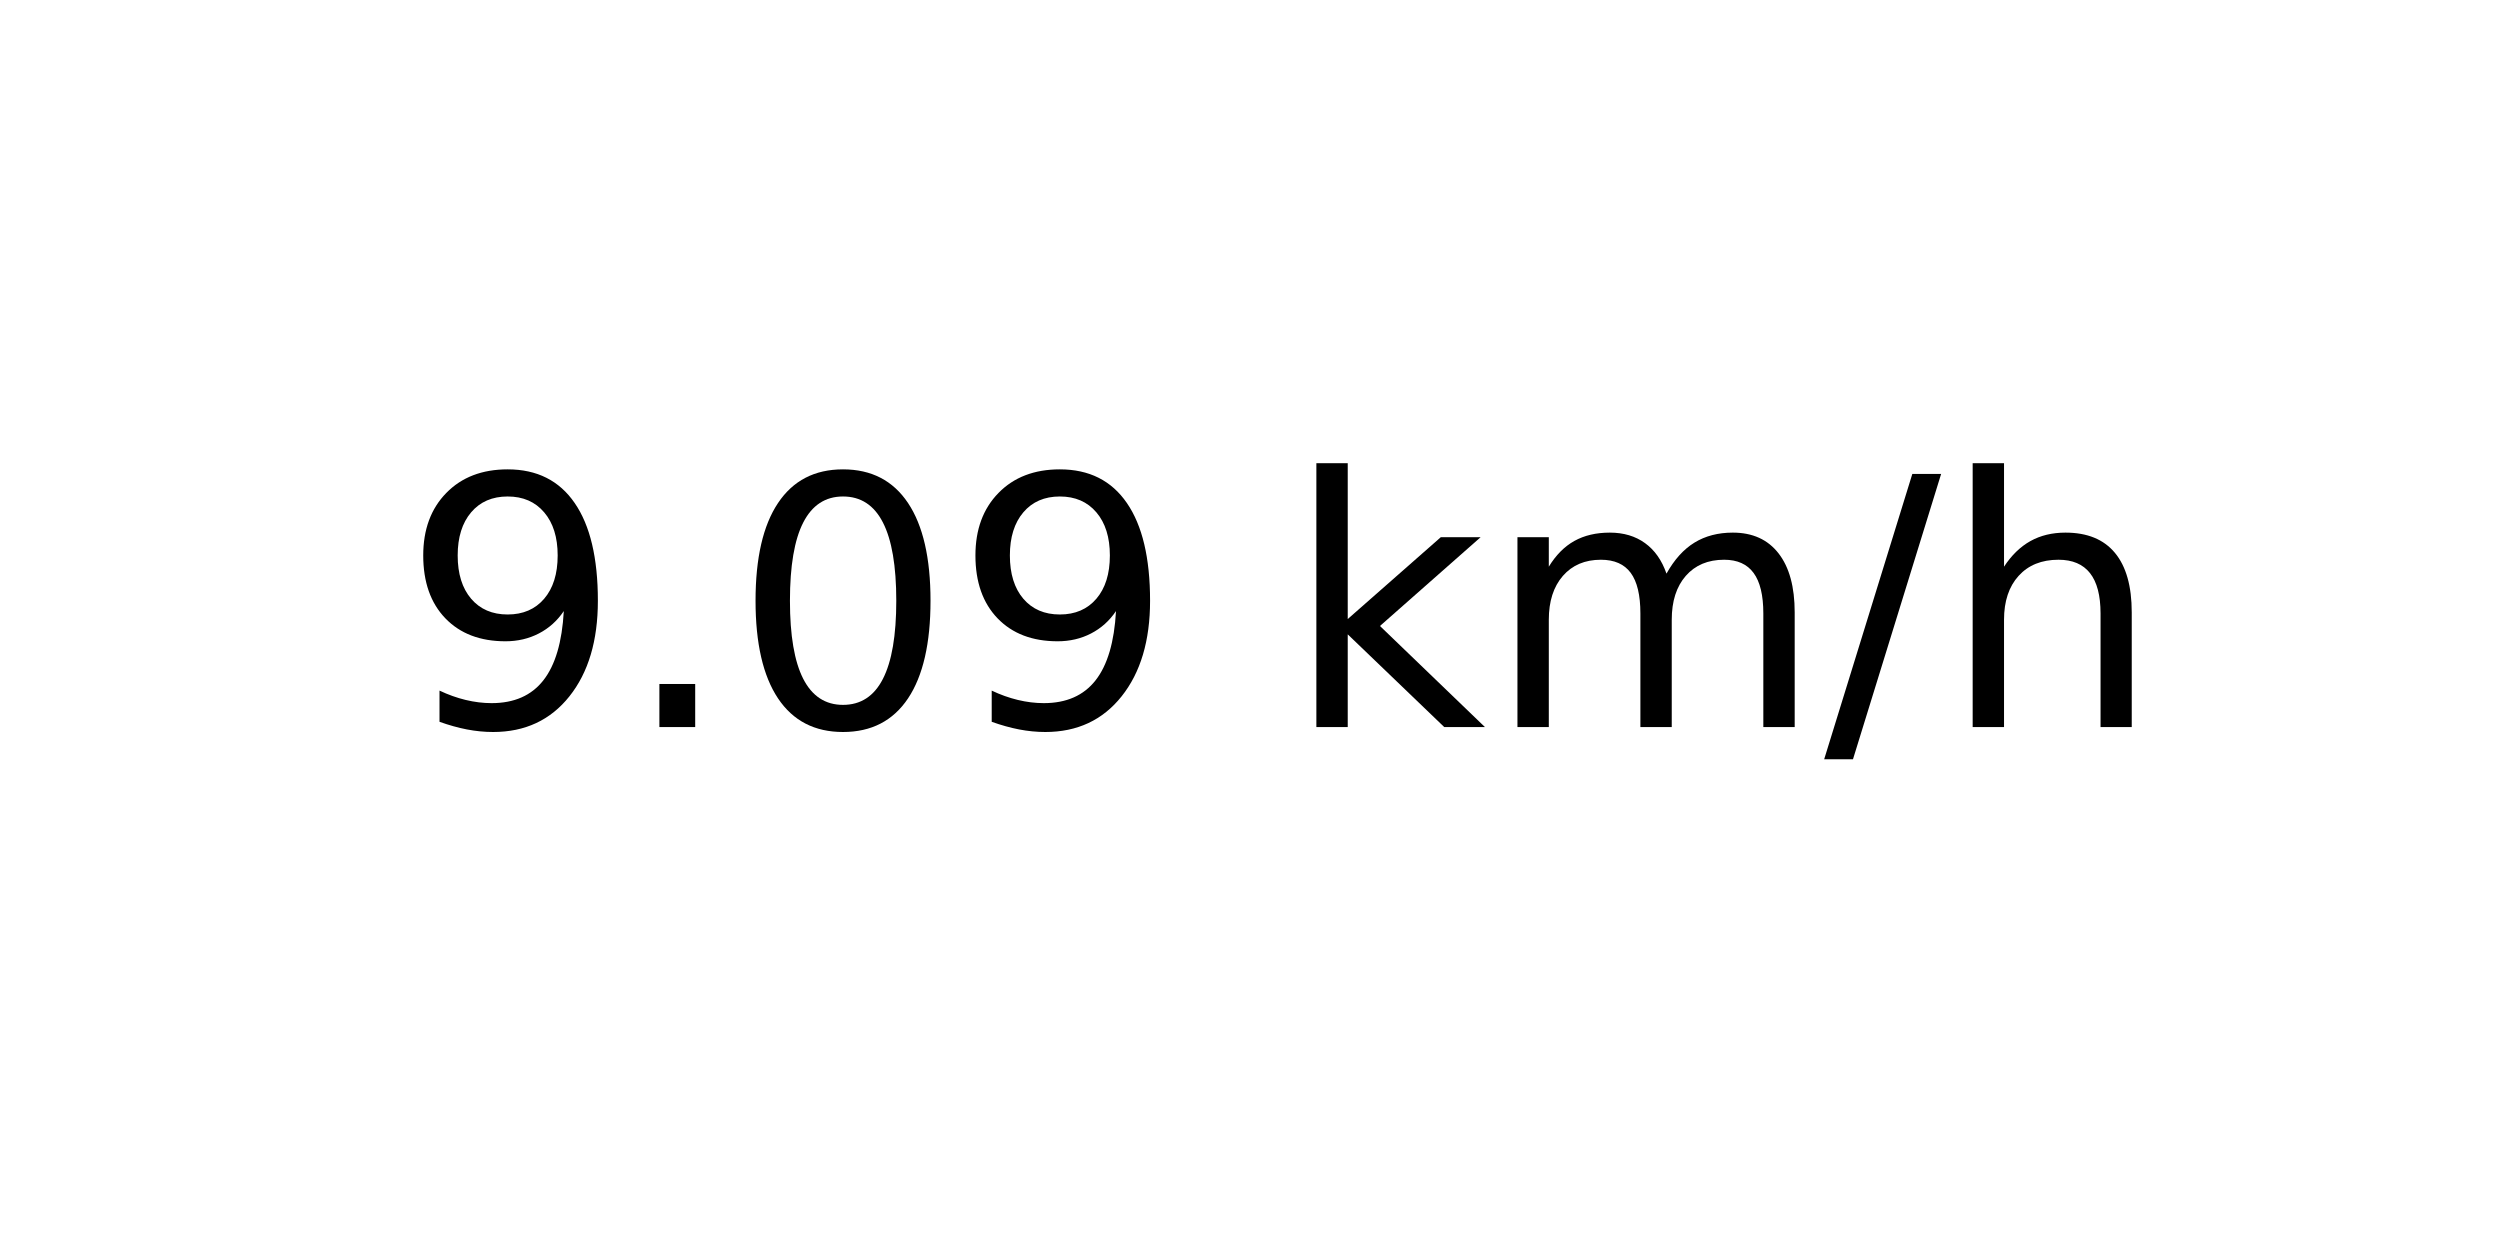
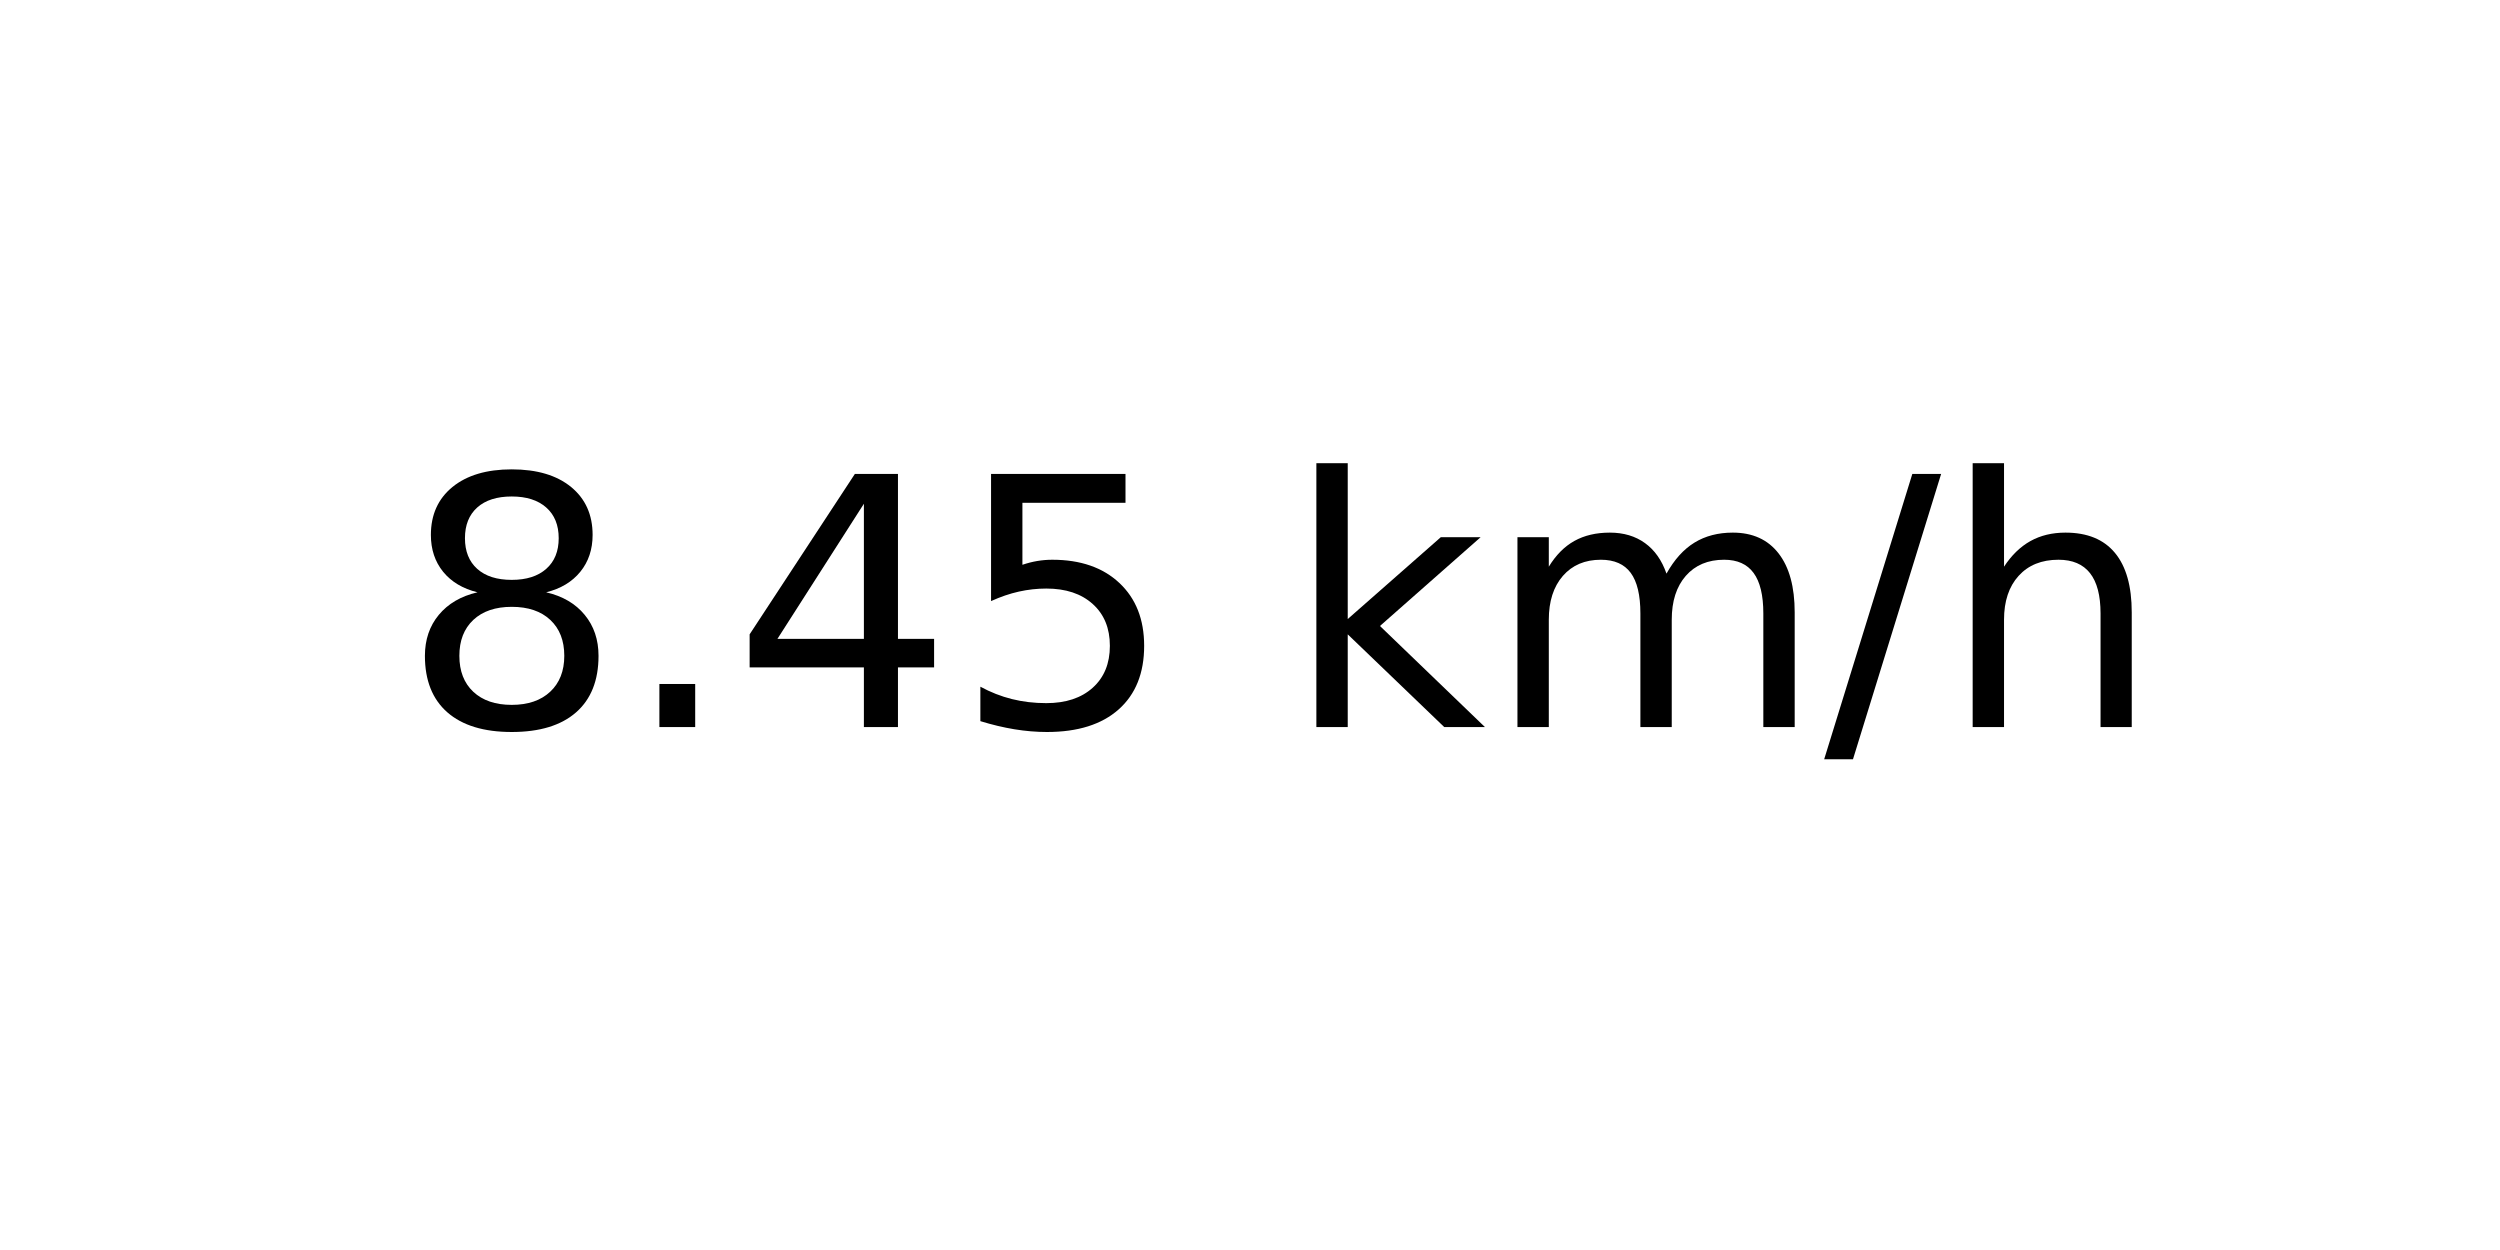
<svg xmlns="http://www.w3.org/2000/svg" xmlns:xlink="http://www.w3.org/1999/xlink" width="72pt" height="36pt" viewBox="0 0 72 36" version="1.1">
  <defs>
    <style type="text/css">*{stroke-linejoin: round; stroke-linecap: butt}</style>
  </defs>
  <g id="figure_1">
    <g id="axes_1">
      <g id="text_1">
        <g transform="translate(11.55937 20.93937) scale(0.1 -0.1)">
          <defs>
-             <path id="DejaVuSans-39" d="M 703 97  L 703 672  Q 941 559 1184 500  Q 1428 441 1663 441  Q 2288 441 2617 861  Q 2947 1281 2994 2138  Q 2813 1869 2534 1725  Q 2256 1581 1919 1581  Q 1219 1581 811 2004  Q 403 2428 403 3163  Q 403 3881 828 4315  Q 1253 4750 1959 4750  Q 2769 4750 3195 4129  Q 3622 3509 3622 2328  Q 3622 1225 3098 567  Q 2575 -91 1691 -91  Q 1453 -91 1209 -44  Q 966 3 703 97  z M 1959 2075  Q 2384 2075 2632 2365  Q 2881 2656 2881 3163  Q 2881 3666 2632 3958  Q 2384 4250 1959 4250  Q 1534 4250 1286 3958  Q 1038 3666 1038 3163  Q 1038 2656 1286 2365  Q 1534 2075 1959 2075  z " transform="scale(0.015625)" />
+             <path id="DejaVuSans-38" d="M 2034 2216  Q 1584 2216 1326 1975  Q 1069 1734 1069 1313  Q 1069 891 1326 650  Q 1584 409 2034 409  Q 2484 409 2743 651  Q 3003 894 3003 1313  Q 3003 1734 2745 1975  Q 2488 2216 2034 2216  z M 1403 2484  Q 997 2584 770 2862  Q 544 3141 544 3541  Q 544 4100 942 4425  Q 1341 4750 2034 4750  Q 2731 4750 3128 4425  Q 3525 4100 3525 3541  Q 3525 3141 3298 2862  Q 3072 2584 2669 2484  Q 3125 2378 3379 2068  Q 3634 1759 3634 1313  Q 3634 634 3220 271  Q 2806 -91 2034 -91  Q 1263 -91 848 271  Q 434 634 434 1313  Q 434 1759 690 2068  Q 947 2378 1403 2484  z M 1172 3481  Q 1172 3119 1398 2916  Q 1625 2713 2034 2713  Q 2441 2713 2670 2916  Q 2900 3119 2900 3481  Q 2900 3844 2670 4047  Q 2441 4250 2034 4250  Q 1625 4250 1398 4047  Q 1172 3844 1172 3481  z " transform="scale(0.015625)" />
            <path id="DejaVuSans-2e" d="M 684 794  L 1344 794  L 1344 0  L 684 0  L 684 794  z " transform="scale(0.015625)" />
-             <path id="DejaVuSans-30" d="M 2034 4250  Q 1547 4250 1301 3770  Q 1056 3291 1056 2328  Q 1056 1369 1301 889  Q 1547 409 2034 409  Q 2525 409 2770 889  Q 3016 1369 3016 2328  Q 3016 3291 2770 3770  Q 2525 4250 2034 4250  z M 2034 4750  Q 2819 4750 3233 4129  Q 3647 3509 3647 2328  Q 3647 1150 3233 529  Q 2819 -91 2034 -91  Q 1250 -91 836 529  Q 422 1150 422 2328  Q 422 3509 836 4129  Q 1250 4750 2034 4750  z " transform="scale(0.015625)" />
+             <path id="DejaVuSans-34" d="M 2419 4116  L 825 1625  L 2419 1625  L 2419 4116  z M 2253 4666  L 3047 4666  L 3047 1625  L 3713 1625  L 3713 1100  L 3047 1100  L 3047 0  L 2419 0  L 2419 1100  L 313 1100  L 313 1709  L 2253 4666  z " transform="scale(0.015625)" />
+             <path id="DejaVuSans-35" d="M 691 4666  L 3169 4666  L 3169 4134  L 1269 4134  L 1269 2991  Q 1406 3038 1543 3061  Q 1681 3084 1819 3084  Q 2600 3084 3056 2656  Q 3513 2228 3513 1497  Q 3513 744 3044 326  Q 2575 -91 1722 -91  Q 1428 -91 1123 -41  Q 819 9 494 109  L 494 744  Q 775 591 1075 516  Q 1375 441 1709 441  Q 2250 441 2565 725  Q 2881 1009 2881 1497  Q 2881 1984 2565 2268  Q 2250 2553 1709 2553  Q 1456 2553 1204 2497  Q 953 2441 691 2322  L 691 4666  z " transform="scale(0.015625)" />
            <path id="DejaVuSans-20" transform="scale(0.015625)" />
            <path id="DejaVuSans-6b" d="M 581 4863  L 1159 4863  L 1159 1991  L 2875 3500  L 3609 3500  L 1753 1863  L 3688 0  L 2938 0  L 1159 1709  L 1159 0  L 581 0  L 581 4863  z " transform="scale(0.015625)" />
            <path id="DejaVuSans-6d" d="M 3328 2828  Q 3544 3216 3844 3400  Q 4144 3584 4550 3584  Q 5097 3584 5394 3201  Q 5691 2819 5691 2113  L 5691 0  L 5113 0  L 5113 2094  Q 5113 2597 4934 2840  Q 4756 3084 4391 3084  Q 3944 3084 3684 2787  Q 3425 2491 3425 1978  L 3425 0  L 2847 0  L 2847 2094  Q 2847 2600 2669 2842  Q 2491 3084 2119 3084  Q 1678 3084 1418 2786  Q 1159 2488 1159 1978  L 1159 0  L 581 0  L 581 3500  L 1159 3500  L 1159 2956  Q 1356 3278 1631 3431  Q 1906 3584 2284 3584  Q 2666 3584 2933 3390  Q 3200 3197 3328 2828  z " transform="scale(0.015625)" />
            <path id="DejaVuSans-2f" d="M 1625 4666  L 2156 4666  L 531 -594  L 0 -594  L 1625 4666  z " transform="scale(0.015625)" />
            <path id="DejaVuSans-68" d="M 3513 2113  L 3513 0  L 2938 0  L 2938 2094  Q 2938 2591 2744 2837  Q 2550 3084 2163 3084  Q 1697 3084 1428 2787  Q 1159 2491 1159 1978  L 1159 0  L 581 0  L 581 4863  L 1159 4863  L 1159 2956  Q 1366 3272 1645 3428  Q 1925 3584 2291 3584  Q 2894 3584 3203 3211  Q 3513 2838 3513 2113  z " transform="scale(0.015625)" />
          </defs>
-           <use xlink:href="#DejaVuSans-39" />
+           <use xlink:href="#DejaVuSans-38" />
          <use xlink:href="#DejaVuSans-2e" x="63.623" />
-           <use xlink:href="#DejaVuSans-30" x="95.41" />
-           <use xlink:href="#DejaVuSans-39" x="159.033" />
+           <use xlink:href="#DejaVuSans-34" x="95.41" />
+           <use xlink:href="#DejaVuSans-35" x="159.033" />
          <use xlink:href="#DejaVuSans-20" x="222.656" />
          <use xlink:href="#DejaVuSans-6b" x="254.443" />
          <use xlink:href="#DejaVuSans-6d" x="312.354" />
          <use xlink:href="#DejaVuSans-2f" x="409.766" />
          <use xlink:href="#DejaVuSans-68" x="443.457" />
        </g>
      </g>
    </g>
  </g>
</svg>
